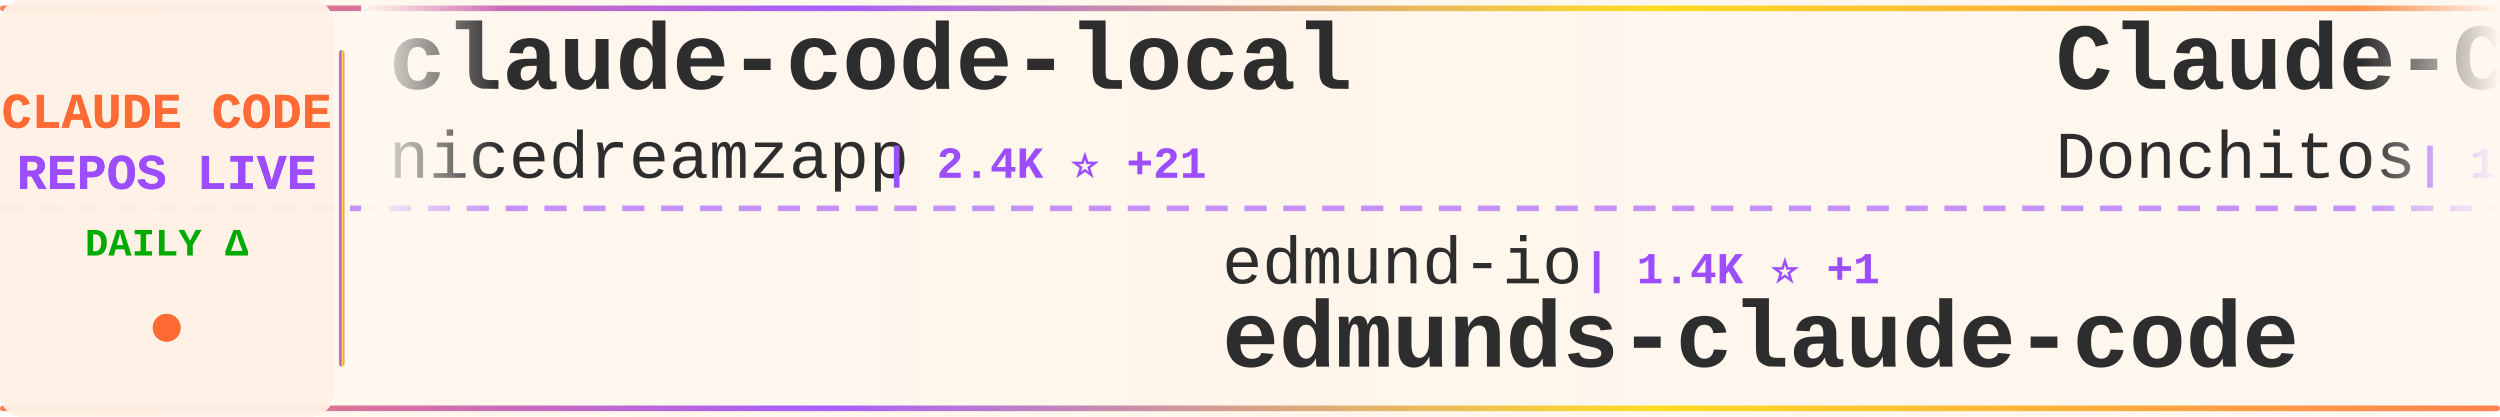
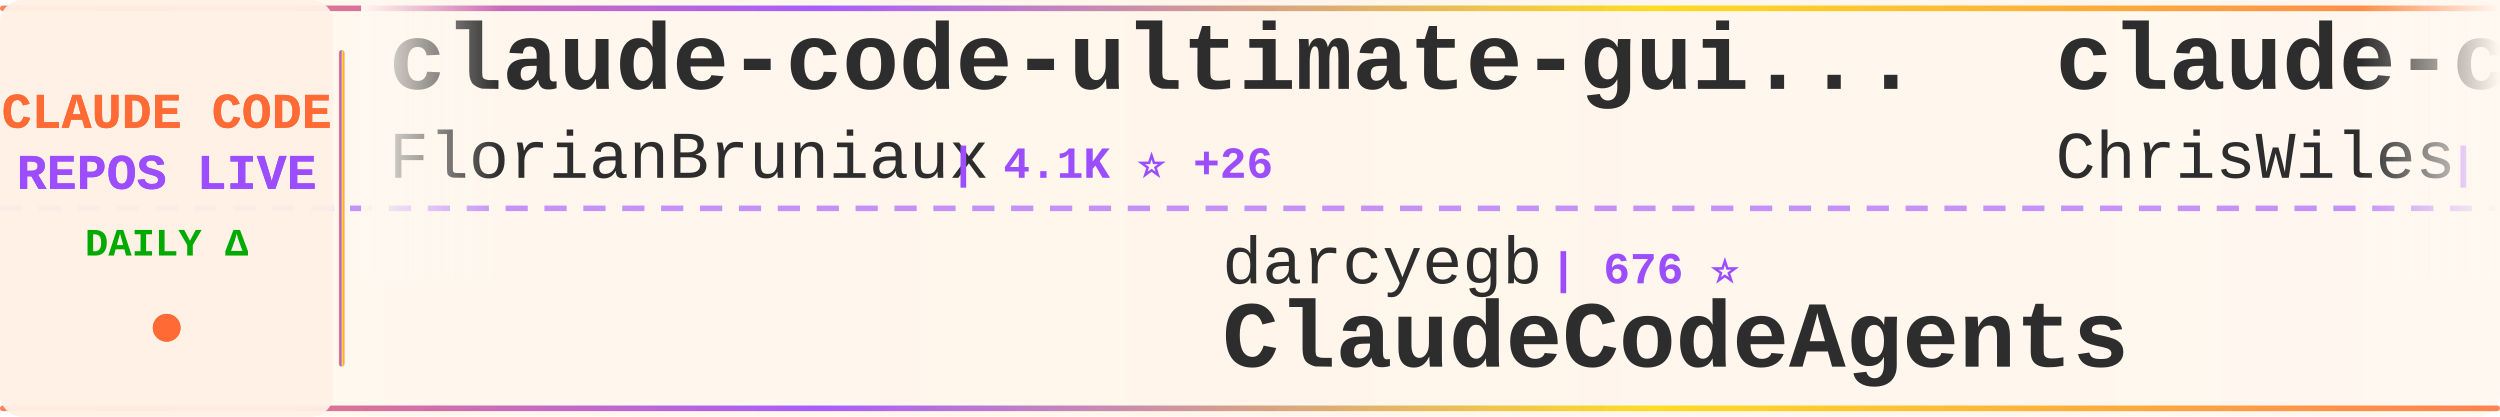
<svg xmlns="http://www.w3.org/2000/svg" width="900" height="150">
  <defs>
    <linearGradient id="tickerBg" x1="0%" y1="0%" x2="100%" y2="0%">
      <stop offset="0%" style="stop-color:#fff8f0;stop-opacity:0.98" />
      <stop offset="50%" style="stop-color:#fff5eb;stop-opacity:1" />
      <stop offset="100%" style="stop-color:#fff8f0;stop-opacity:0.98" />
    </linearGradient>
    <linearGradient id="borderGrad" x1="0%" y1="0%" x2="100%" y2="0%">
      <stop offset="0%" style="stop-color:#FF6B35;stop-opacity:0.85">
        <animate attributeName="stop-opacity" values="0.85;1;0.85" dur="2s" repeatCount="indefinite" />
      </stop>
      <stop offset="33%" style="stop-color:#9C4EFF;stop-opacity:0.9">
        <animate attributeName="stop-opacity" values="0.9;1;0.9" dur="2.2s" repeatCount="indefinite" />
      </stop>
      <stop offset="66%" style="stop-color:#FFD700;stop-opacity:0.85">
        <animate attributeName="stop-opacity" values="0.85;1;0.85" dur="1.8s" repeatCount="indefinite" />
      </stop>
      <stop offset="100%" style="stop-color:#FF6B35;stop-opacity:0.85">
        <animate attributeName="stop-opacity" values="0.85;1;0.85" dur="2s" repeatCount="indefinite" />
      </stop>
    </linearGradient>
    <filter id="textGlow">
      <feGaussianBlur stdDeviation="0.15" result="coloredBlur" />
      <feMerge>
        <feMergeNode in="coloredBlur" />
        <feMergeNode in="SourceGraphic" />
      </feMerge>
    </filter>
    <filter id="metricGlow">
      <feGaussianBlur stdDeviation="0.2" result="coloredBlur" />
      <feMerge>
        <feMergeNode in="coloredBlur" />
        <feMergeNode in="SourceGraphic" />
      </feMerge>
    </filter>
    <linearGradient id="leftFade" x1="0%" y1="0%" x2="100%" y2="0%">
      <stop offset="0%" style="stop-color:#fff8f0;stop-opacity:1" />
      <stop offset="100%" style="stop-color:#fff8f0;stop-opacity:0" />
    </linearGradient>
    <linearGradient id="rightFade" x1="0%" y1="0%" x2="100%" y2="0%">
      <stop offset="0%" style="stop-color:#fff8f0;stop-opacity:0" />
      <stop offset="100%" style="stop-color:#fff8f0;stop-opacity:1" />
    </linearGradient>
  </defs>
  <rect width="900" height="150" fill="url(#tickerBg)" rx="8" />
  <rect x="0" y="2" width="900" height="2" fill="url(#borderGrad)" rx="1" />
  <rect x="0" y="146" width="900" height="2" fill="url(#borderGrad)" rx="1" />
  <line x1="0" y1="75" x2="900" y2="75" stroke="#9C4EFF" stroke-width="2" stroke-dasharray="8 6" opacity="0.6" />
  <rect x="0" y="0" width="120" height="150" fill="#fff0e6" opacity="0.95" rx="8" />
  <text x="60" y="46" font-family="'Courier New', monospace" font-size="18" font-weight="bold" fill="#FF6B35" text-anchor="middle" filter="url(#textGlow)">
    CLAUDE CODE
  </text>
  <text x="60" y="68" font-family="'Courier New', monospace" font-size="18" font-weight="bold" fill="#9C4EFF" text-anchor="middle" filter="url(#textGlow)">
    REPOS LIVE
  </text>
  <text x="60" y="92" font-family="'Courier New', monospace" font-size="14" font-weight="bold" fill="#00aa00" text-anchor="middle">
    DAILY Δ
  </text>
  <circle cx="60" cy="118" r="5" fill="#FF6B35" filter="url(#metricGlow)">
    <animate attributeName="r" values="4;6;4" dur="1.5s" repeatCount="indefinite" />
    <animate attributeName="opacity" values="0.6;1;0.6" dur="1.5s" repeatCount="indefinite" />
  </circle>
  <rect x="122" y="18" width="2" height="114" fill="url(#borderGrad)" rx="1" />
  <clipPath id="tickerClip">
    <rect x="130" y="0" width="770" height="150" />
  </clipPath>
  <g clip-path="url(#tickerClip)">
    <g id="tickerItems">
      <animateTransform attributeName="transform" attributeType="XML" type="translate" from="0 0" to="-3000 0" dur="54s" repeatCount="indefinite" />
      <g transform="translate(0, 0)">
-         <text x="140" y="32" font-family="'Courier New', monospace" font-size="34" font-weight="bold" fill="#2d2d2d">claude-code-local</text>
-         <text x="140" y="64" font-family="'Courier New', monospace" font-size="24" font-weight="normal" fill="#2d2d2d" opacity="1.0">nicedreamzapp</text>
-         <text x="318" y="64" font-family="'Courier New', monospace" font-size="16" font-weight="bold" fill="#9C4EFF"> | 2.4K ⭐ +21</text>
+         <text x="140" y="32" font-family="'Courier New', monospace" font-size="34" font-weight="bold" fill="#2d2d2d">claude-code-ultimate-gui...</text>
+         <text x="140" y="64" font-family="'Courier New', monospace" font-size="24" font-weight="normal" fill="#2d2d2d" opacity="1.0">FlorianBruniaux</text>
+         <text x="342" y="64" font-family="'Courier New', monospace" font-size="16" font-weight="bold" fill="#9C4EFF"> | 4.1K ⭐ +26</text>
      </g>
      <g transform="translate(300, 0)">
-         <text x="140" y="102" font-family="'Courier New', monospace" font-size="24" font-weight="normal" fill="#2d2d2d" opacity="1.0">edmund-io</text>
-         <text x="270" y="102" font-family="'Courier New', monospace" font-size="16" font-weight="bold" fill="#9C4EFF"> | 1.4K ⭐ +1</text>
-         <text x="140" y="132" font-family="'Courier New', monospace" font-size="34" font-weight="bold" fill="#2d2d2d">edmunds-claude-code</text>
+         <text x="140" y="102" font-family="'Courier New', monospace" font-size="24" font-weight="normal" fill="#2d2d2d" opacity="1.0">darcyegb</text>
+         <text x="258" y="102" font-family="'Courier New', monospace" font-size="16" font-weight="bold" fill="#9C4EFF"> | 676 ⭐</text>
+         <text x="140" y="132" font-family="'Courier New', monospace" font-size="34" font-weight="bold" fill="#2d2d2d">ClaudeCodeAgents</text>
      </g>
      <g transform="translate(600, 0)">
-         <text x="140" y="32" font-family="'Courier New', monospace" font-size="34" font-weight="bold" fill="#2d2d2d">Claude-Code-Game-Studios</text>
-         <text x="140" y="64" font-family="'Courier New', monospace" font-size="24" font-weight="normal" fill="#2d2d2d" opacity="1.0">Donchitos</text>
-         <text x="270" y="64" font-family="'Courier New', monospace" font-size="16" font-weight="bold" fill="#9C4EFF"> | 16.8K ⭐ +138</text>
+         <text x="140" y="32" font-family="'Courier New', monospace" font-size="34" font-weight="bold" fill="#2d2d2d">claude-code-showcase</text>
+         <text x="140" y="64" font-family="'Courier New', monospace" font-size="24" font-weight="normal" fill="#2d2d2d" opacity="1.0">ChrisWiles</text>
+         <text x="282" y="64" font-family="'Courier New', monospace" font-size="16" font-weight="bold" fill="#9C4EFF"> | 5.9K ⭐ +3</text>
      </g>
      <g transform="translate(900, 0)">
-         <text x="140" y="102" font-family="'Courier New', monospace" font-size="24" font-weight="normal" fill="#2d2d2d" opacity="1.0">Pimzino</text>
-         <text x="246" y="102" font-family="'Courier New', monospace" font-size="16" font-weight="bold" fill="#9C4EFF"> | 3.7K ⭐ +4</text>
-         <text x="140" y="132" font-family="'Courier New', monospace" font-size="34" font-weight="bold" fill="#2d2d2d">claude-code-spec-workflo...</text>
+         <text x="140" y="102" font-family="'Courier New', monospace" font-size="24" font-weight="normal" fill="#2d2d2d" opacity="1.0">Piebald-AI</text>
+         <text x="282" y="102" font-family="'Courier New', monospace" font-size="16" font-weight="bold" fill="#9C4EFF"> | 9.8K ⭐ +65</text>
+         <text x="140" y="132" font-family="'Courier New', monospace" font-size="34" font-weight="bold" fill="#2d2d2d">claude-code-system-promp...</text>
      </g>
      <g transform="translate(1200, 0)">
-         <text x="140" y="32" font-family="'Courier New', monospace" font-size="34" font-weight="bold" fill="#2d2d2d">Claude-Code-Source-Study</text>
-         <text x="140" y="64" font-family="'Courier New', monospace" font-size="24" font-weight="normal" fill="#2d2d2d" opacity="1.0">luyao618</text>
-         <text x="258" y="64" font-family="'Courier New', monospace" font-size="16" font-weight="bold" fill="#9C4EFF"> | 1.3K ⭐ +10</text>
+         <text x="140" y="32" font-family="'Courier New', monospace" font-size="34" font-weight="bold" fill="#2d2d2d">claude-code-sourcemap</text>
+         <text x="140" y="64" font-family="'Courier New', monospace" font-size="24" font-weight="normal" fill="#2d2d2d" opacity="1.0">ChinaSiro</text>
+         <text x="270" y="64" font-family="'Courier New', monospace" font-size="16" font-weight="bold" fill="#9C4EFF"> | 9.1K ⭐ +9</text>
      </g>
      <g transform="translate(1500, 0)">
-         <text x="140" y="102" font-family="'Courier New', monospace" font-size="24" font-weight="normal" fill="#2d2d2d" opacity="1.0">musistudio</text>
-         <text x="282" y="102" font-family="'Courier New', monospace" font-size="16" font-weight="bold" fill="#9C4EFF"> | 33.3K ⭐ +68</text>
-         <text x="140" y="132" font-family="'Courier New', monospace" font-size="34" font-weight="bold" fill="#2d2d2d">claude-code-router</text>
+         <text x="140" y="102" font-family="'Courier New', monospace" font-size="24" font-weight="normal" fill="#2d2d2d" opacity="1.0">ponponon</text>
+         <text x="258" y="102" font-family="'Courier New', monospace" font-size="16" font-weight="bold" fill="#9C4EFF"> | 2.2K ⭐ +3</text>
+         <text x="140" y="132" font-family="'Courier New', monospace" font-size="34" font-weight="bold" fill="#2d2d2d">claude_code_src</text>
      </g>
      <g transform="translate(1800, 0)">
-         <text x="140" y="32" font-family="'Courier New', monospace" font-size="34" font-weight="bold" fill="#2d2d2d">claude-code-sourcemap</text>
-         <text x="140" y="64" font-family="'Courier New', monospace" font-size="24" font-weight="normal" fill="#2d2d2d" opacity="1.0">ChinaSiro</text>
-         <text x="270" y="64" font-family="'Courier New', monospace" font-size="16" font-weight="bold" fill="#9C4EFF"> | 9.1K ⭐ +11</text>
+         <text x="140" y="32" font-family="'Courier New', monospace" font-size="34" font-weight="bold" fill="#2d2d2d">claude-code-source-code</text>
+         <text x="140" y="64" font-family="'Courier New', monospace" font-size="24" font-weight="normal" fill="#2d2d2d" opacity="1.0">777genius</text>
+         <text x="270" y="64" font-family="'Courier New', monospace" font-size="16" font-weight="bold" fill="#9C4EFF"> | 904 ⭐ +2</text>
      </g>
      <g transform="translate(2100, 0)">
-         <text x="140" y="102" font-family="'Courier New', monospace" font-size="24" font-weight="normal" fill="#2d2d2d" opacity="1.0">shareAI-lab</text>
-         <text x="294" y="102" font-family="'Courier New', monospace" font-size="16" font-weight="bold" fill="#9C4EFF"> | 57.6K ⭐ +212</text>
-         <text x="140" y="132" font-family="'Courier New', monospace" font-size="34" font-weight="bold" fill="#2d2d2d">learn-claude-code</text>
+         <text x="140" y="102" font-family="'Courier New', monospace" font-size="24" font-weight="normal" fill="#2d2d2d" opacity="1.0">JrCx7scC</text>
+         <text x="258" y="102" font-family="'Courier New', monospace" font-size="16" font-weight="bold" fill="#9C4EFF"> | 364 ⭐ +1</text>
+         <text x="140" y="132" font-family="'Courier New', monospace" font-size="34" font-weight="bold" fill="#2d2d2d">claude-code-source</text>
      </g>
      <g transform="translate(2400, 0)">
-         <text x="140" y="32" font-family="'Courier New', monospace" font-size="34" font-weight="bold" fill="#2d2d2d">claude-code-source-code</text>
-         <text x="140" y="64" font-family="'Courier New', monospace" font-size="24" font-weight="normal" fill="#2d2d2d" opacity="1.0">777genius</text>
-         <text x="270" y="64" font-family="'Courier New', monospace" font-size="16" font-weight="bold" fill="#9C4EFF"> | 903 ⭐ +1</text>
+         <text x="140" y="32" font-family="'Courier New', monospace" font-size="34" font-weight="bold" fill="#2d2d2d">claude-code-webui</text>
+         <text x="140" y="64" font-family="'Courier New', monospace" font-size="24" font-weight="normal" fill="#2d2d2d" opacity="1.0">sugyan</text>
+         <text x="234" y="64" font-family="'Courier New', monospace" font-size="16" font-weight="bold" fill="#9C4EFF"> | 1.1K ⭐ +5</text>
      </g>
      <g transform="translate(2700, 0)">
-         <text x="140" y="102" font-family="'Courier New', monospace" font-size="24" font-weight="normal" fill="#2d2d2d" opacity="1.0">carlvellotti</text>
-         <text x="306" y="102" font-family="'Courier New', monospace" font-size="16" font-weight="bold" fill="#9C4EFF"> | 1.9K ⭐ +4</text>
-         <text x="140" y="132" font-family="'Courier New', monospace" font-size="34" font-weight="bold" fill="#2d2d2d">claude-code-pm-course</text>
+         <text x="140" y="102" font-family="'Courier New', monospace" font-size="24" font-weight="normal" fill="#2d2d2d" opacity="1.0">anthropics</text>
+         <text x="282" y="102" font-family="'Courier New', monospace" font-size="16" font-weight="bold" fill="#9C4EFF"> | 18.3K ⭐ +86</text>
+         <text x="140" y="132" font-family="'Courier New', monospace" font-size="34" font-weight="bold" fill="#2d2d2d">claude-plugins-official</text>
      </g>
      <g transform="translate(3000, 0)">
-         <text x="140" y="32" font-family="'Courier New', monospace" font-size="34" font-weight="bold" fill="#2d2d2d">claude-code-local</text>
-         <text x="140" y="64" font-family="'Courier New', monospace" font-size="24" font-weight="normal" fill="#2d2d2d" opacity="1.0">nicedreamzapp</text>
-         <text x="318" y="64" font-family="'Courier New', monospace" font-size="16" font-weight="bold" fill="#9C4EFF"> | 2.4K ⭐ +21</text>
+         <text x="140" y="32" font-family="'Courier New', monospace" font-size="34" font-weight="bold" fill="#2d2d2d">claude-code-ultimate-gui...</text>
+         <text x="140" y="64" font-family="'Courier New', monospace" font-size="24" font-weight="normal" fill="#2d2d2d" opacity="1.0">FlorianBruniaux</text>
+         <text x="342" y="64" font-family="'Courier New', monospace" font-size="16" font-weight="bold" fill="#9C4EFF"> | 4.1K ⭐ +26</text>
      </g>
      <g transform="translate(3300, 0)">
-         <text x="140" y="102" font-family="'Courier New', monospace" font-size="24" font-weight="normal" fill="#2d2d2d" opacity="1.0">edmund-io</text>
-         <text x="270" y="102" font-family="'Courier New', monospace" font-size="16" font-weight="bold" fill="#9C4EFF"> | 1.4K ⭐ +1</text>
-         <text x="140" y="132" font-family="'Courier New', monospace" font-size="34" font-weight="bold" fill="#2d2d2d">edmunds-claude-code</text>
+         <text x="140" y="102" font-family="'Courier New', monospace" font-size="24" font-weight="normal" fill="#2d2d2d" opacity="1.0">darcyegb</text>
+         <text x="258" y="102" font-family="'Courier New', monospace" font-size="16" font-weight="bold" fill="#9C4EFF"> | 676 ⭐</text>
+         <text x="140" y="132" font-family="'Courier New', monospace" font-size="34" font-weight="bold" fill="#2d2d2d">ClaudeCodeAgents</text>
      </g>
      <g transform="translate(3600, 0)">
-         <text x="140" y="32" font-family="'Courier New', monospace" font-size="34" font-weight="bold" fill="#2d2d2d">Claude-Code-Game-Studios</text>
-         <text x="140" y="64" font-family="'Courier New', monospace" font-size="24" font-weight="normal" fill="#2d2d2d" opacity="1.0">Donchitos</text>
-         <text x="270" y="64" font-family="'Courier New', monospace" font-size="16" font-weight="bold" fill="#9C4EFF"> | 16.8K ⭐ +138</text>
+         <text x="140" y="32" font-family="'Courier New', monospace" font-size="34" font-weight="bold" fill="#2d2d2d">claude-code-showcase</text>
+         <text x="140" y="64" font-family="'Courier New', monospace" font-size="24" font-weight="normal" fill="#2d2d2d" opacity="1.0">ChrisWiles</text>
+         <text x="282" y="64" font-family="'Courier New', monospace" font-size="16" font-weight="bold" fill="#9C4EFF"> | 5.9K ⭐ +3</text>
      </g>
      <g transform="translate(3900, 0)">
-         <text x="140" y="102" font-family="'Courier New', monospace" font-size="24" font-weight="normal" fill="#2d2d2d" opacity="1.0">Pimzino</text>
-         <text x="246" y="102" font-family="'Courier New', monospace" font-size="16" font-weight="bold" fill="#9C4EFF"> | 3.7K ⭐ +4</text>
-         <text x="140" y="132" font-family="'Courier New', monospace" font-size="34" font-weight="bold" fill="#2d2d2d">claude-code-spec-workflo...</text>
+         <text x="140" y="102" font-family="'Courier New', monospace" font-size="24" font-weight="normal" fill="#2d2d2d" opacity="1.0">Piebald-AI</text>
+         <text x="282" y="102" font-family="'Courier New', monospace" font-size="16" font-weight="bold" fill="#9C4EFF"> | 9.8K ⭐ +65</text>
+         <text x="140" y="132" font-family="'Courier New', monospace" font-size="34" font-weight="bold" fill="#2d2d2d">claude-code-system-promp...</text>
      </g>
    </g>
  </g>
  <rect x="130" y="0" width="50" height="100" fill="url(#leftFade)" />
  <rect x="850" y="0" width="50" height="100" fill="url(#rightFade)" />
</svg>
